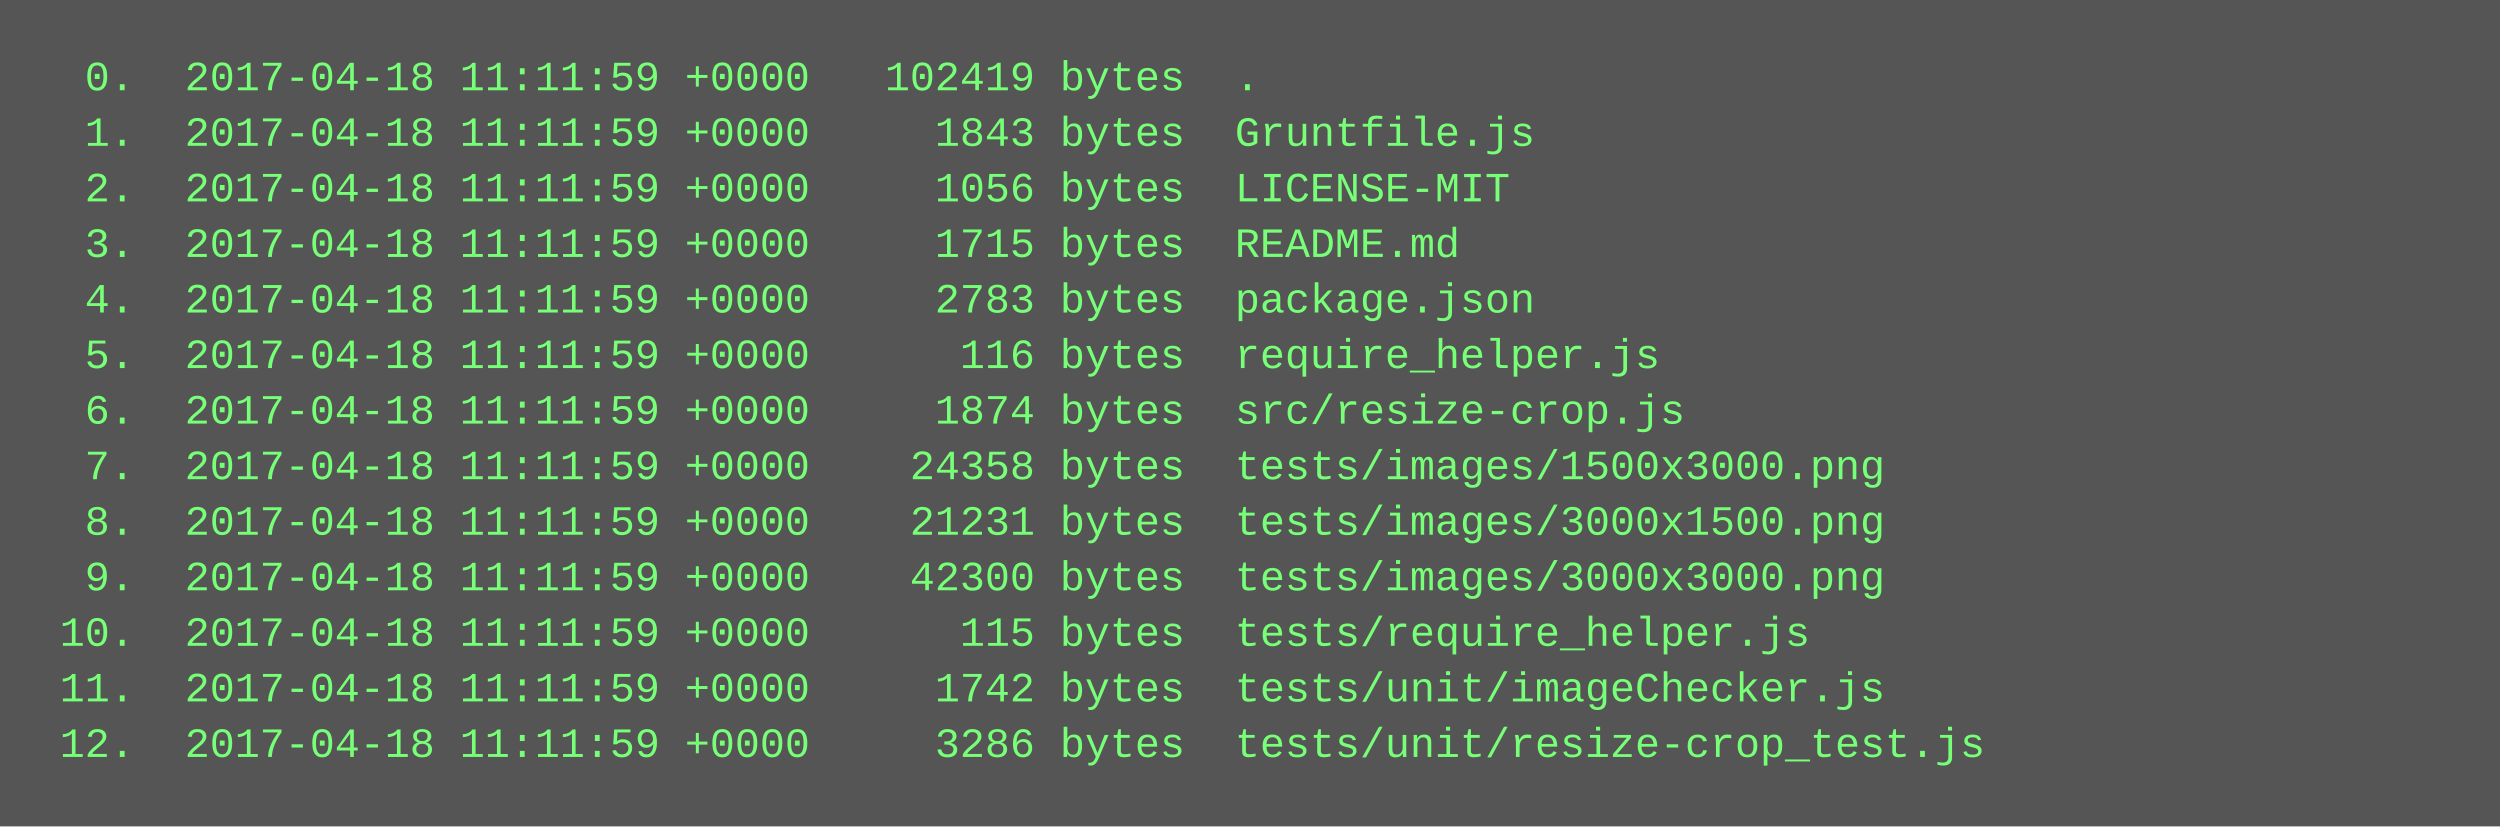
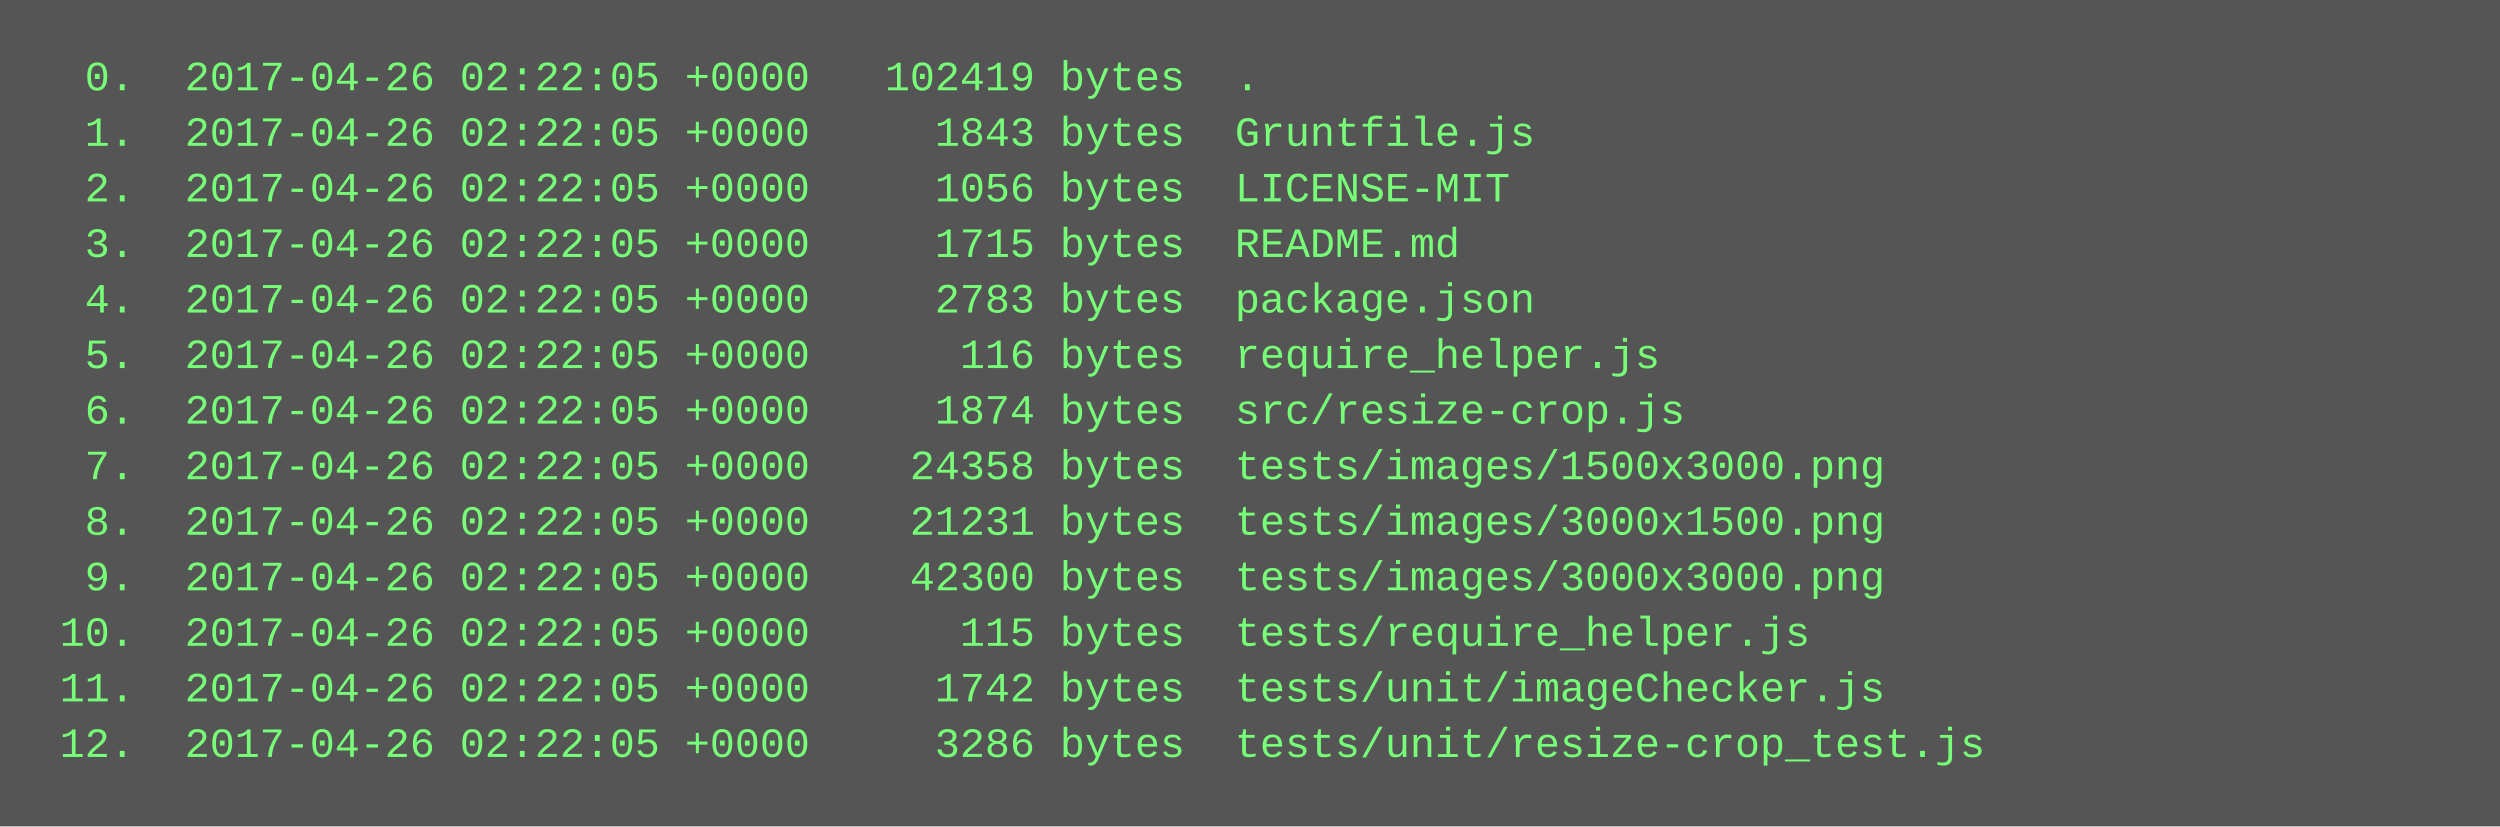
<svg xmlns="http://www.w3.org/2000/svg" height="238" width="720">
  <rect height="238" fill="#555" width="720" />
  <text fill="#7f7" font-family="Courier New" font-size="12" xml:space="preserve">
-     <tspan x="10" y="26">  0.  2017-04-18 11:11:59 +0000   102419 bytes  .</tspan>
-     <tspan x="10" y="42">  1.  2017-04-18 11:11:59 +0000     1843 bytes  Gruntfile.js</tspan>
-     <tspan x="10" y="58">  2.  2017-04-18 11:11:59 +0000     1056 bytes  LICENSE-MIT</tspan>
-     <tspan x="10" y="74">  3.  2017-04-18 11:11:59 +0000     1715 bytes  README.md</tspan>
-     <tspan x="10" y="90">  4.  2017-04-18 11:11:59 +0000     2783 bytes  package.json</tspan>
-     <tspan x="10" y="106">  5.  2017-04-18 11:11:59 +0000      116 bytes  require_helper.js</tspan>
-     <tspan x="10" y="122">  6.  2017-04-18 11:11:59 +0000     1874 bytes  src/resize-crop.js</tspan>
-     <tspan x="10" y="138">  7.  2017-04-18 11:11:59 +0000    24358 bytes  tests/images/1500x3000.png</tspan>
-     <tspan x="10" y="154">  8.  2017-04-18 11:11:59 +0000    21231 bytes  tests/images/3000x1500.png</tspan>
-     <tspan x="10" y="170">  9.  2017-04-18 11:11:59 +0000    42300 bytes  tests/images/3000x3000.png</tspan>
-     <tspan x="10" y="186"> 10.  2017-04-18 11:11:59 +0000      115 bytes  tests/require_helper.js</tspan>
-     <tspan x="10" y="202"> 11.  2017-04-18 11:11:59 +0000     1742 bytes  tests/unit/imageChecker.js</tspan>
-     <tspan x="10" y="218"> 12.  2017-04-18 11:11:59 +0000     3286 bytes  tests/unit/resize-crop_test.js</tspan>
+     <tspan x="10" y="26">  0.  2017-04-26 02:22:05 +0000   102419 bytes  .</tspan>
+     <tspan x="10" y="42">  1.  2017-04-26 02:22:05 +0000     1843 bytes  Gruntfile.js</tspan>
+     <tspan x="10" y="58">  2.  2017-04-26 02:22:05 +0000     1056 bytes  LICENSE-MIT</tspan>
+     <tspan x="10" y="74">  3.  2017-04-26 02:22:05 +0000     1715 bytes  README.md</tspan>
+     <tspan x="10" y="90">  4.  2017-04-26 02:22:05 +0000     2783 bytes  package.json</tspan>
+     <tspan x="10" y="106">  5.  2017-04-26 02:22:05 +0000      116 bytes  require_helper.js</tspan>
+     <tspan x="10" y="122">  6.  2017-04-26 02:22:05 +0000     1874 bytes  src/resize-crop.js</tspan>
+     <tspan x="10" y="138">  7.  2017-04-26 02:22:05 +0000    24358 bytes  tests/images/1500x3000.png</tspan>
+     <tspan x="10" y="154">  8.  2017-04-26 02:22:05 +0000    21231 bytes  tests/images/3000x1500.png</tspan>
+     <tspan x="10" y="170">  9.  2017-04-26 02:22:05 +0000    42300 bytes  tests/images/3000x3000.png</tspan>
+     <tspan x="10" y="186"> 10.  2017-04-26 02:22:05 +0000      115 bytes  tests/require_helper.js</tspan>
+     <tspan x="10" y="202"> 11.  2017-04-26 02:22:05 +0000     1742 bytes  tests/unit/imageChecker.js</tspan>
+     <tspan x="10" y="218"> 12.  2017-04-26 02:22:05 +0000     3286 bytes  tests/unit/resize-crop_test.js</tspan>
  </text>
</svg>
